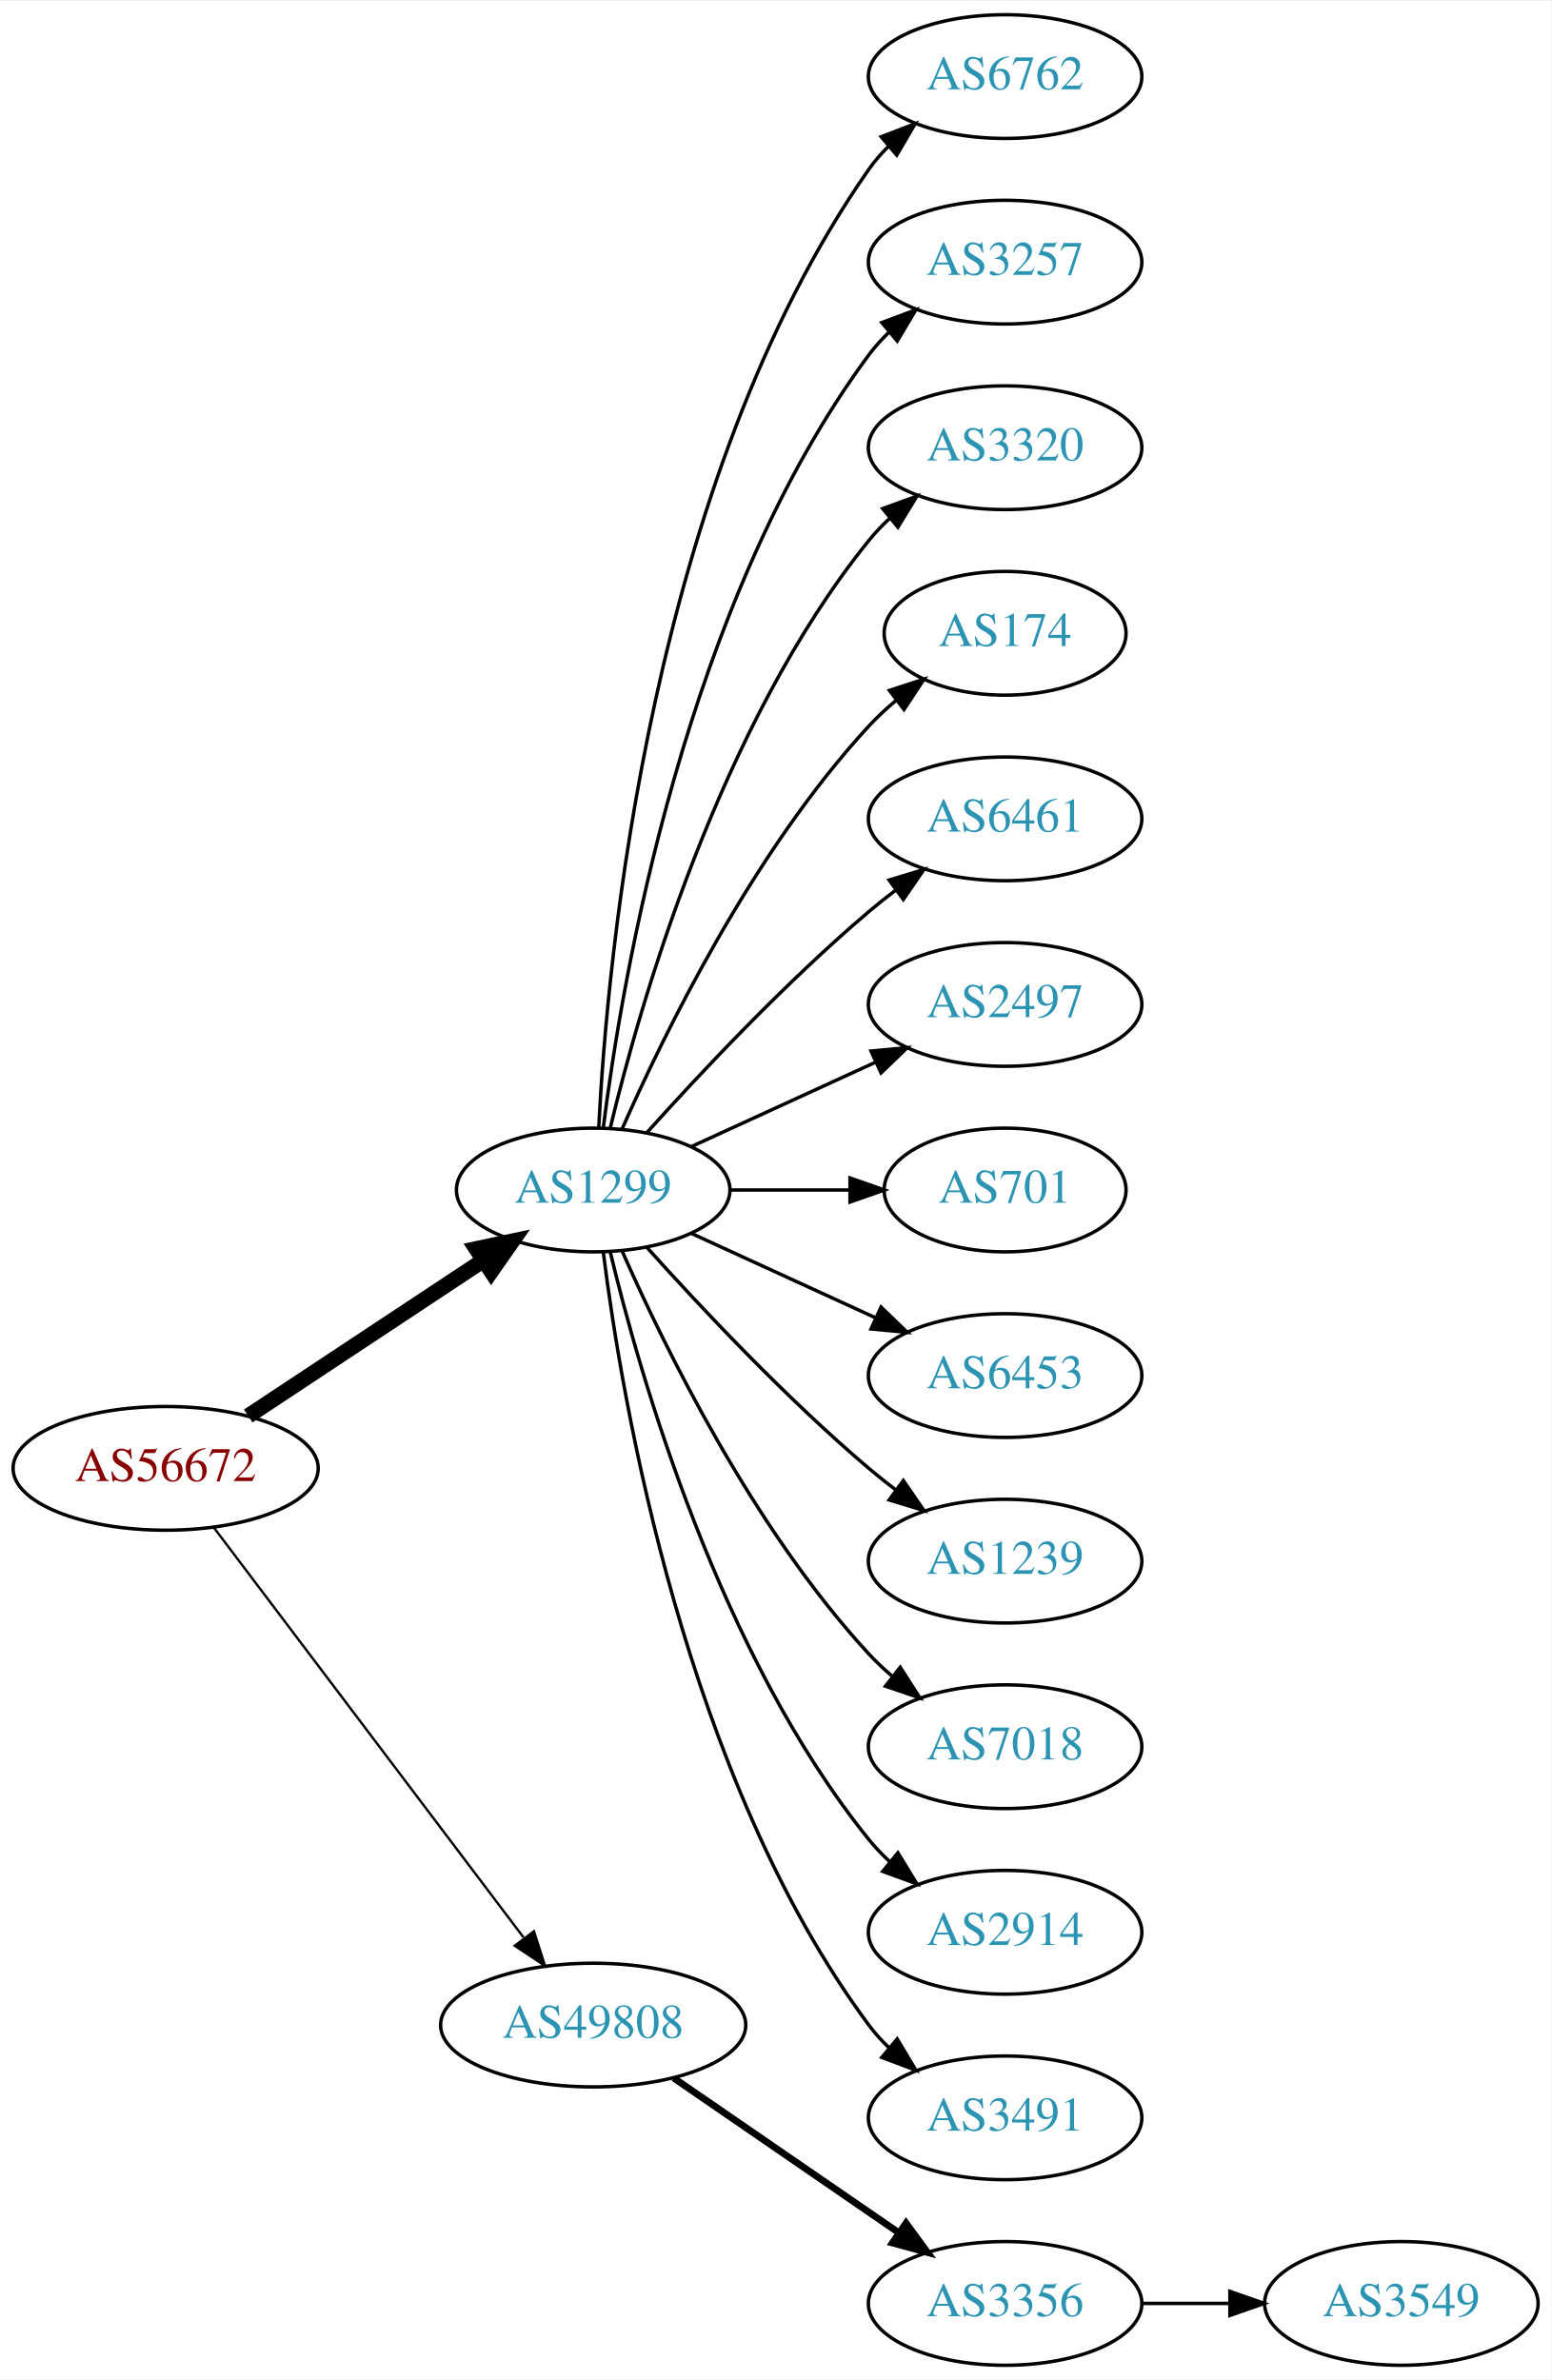
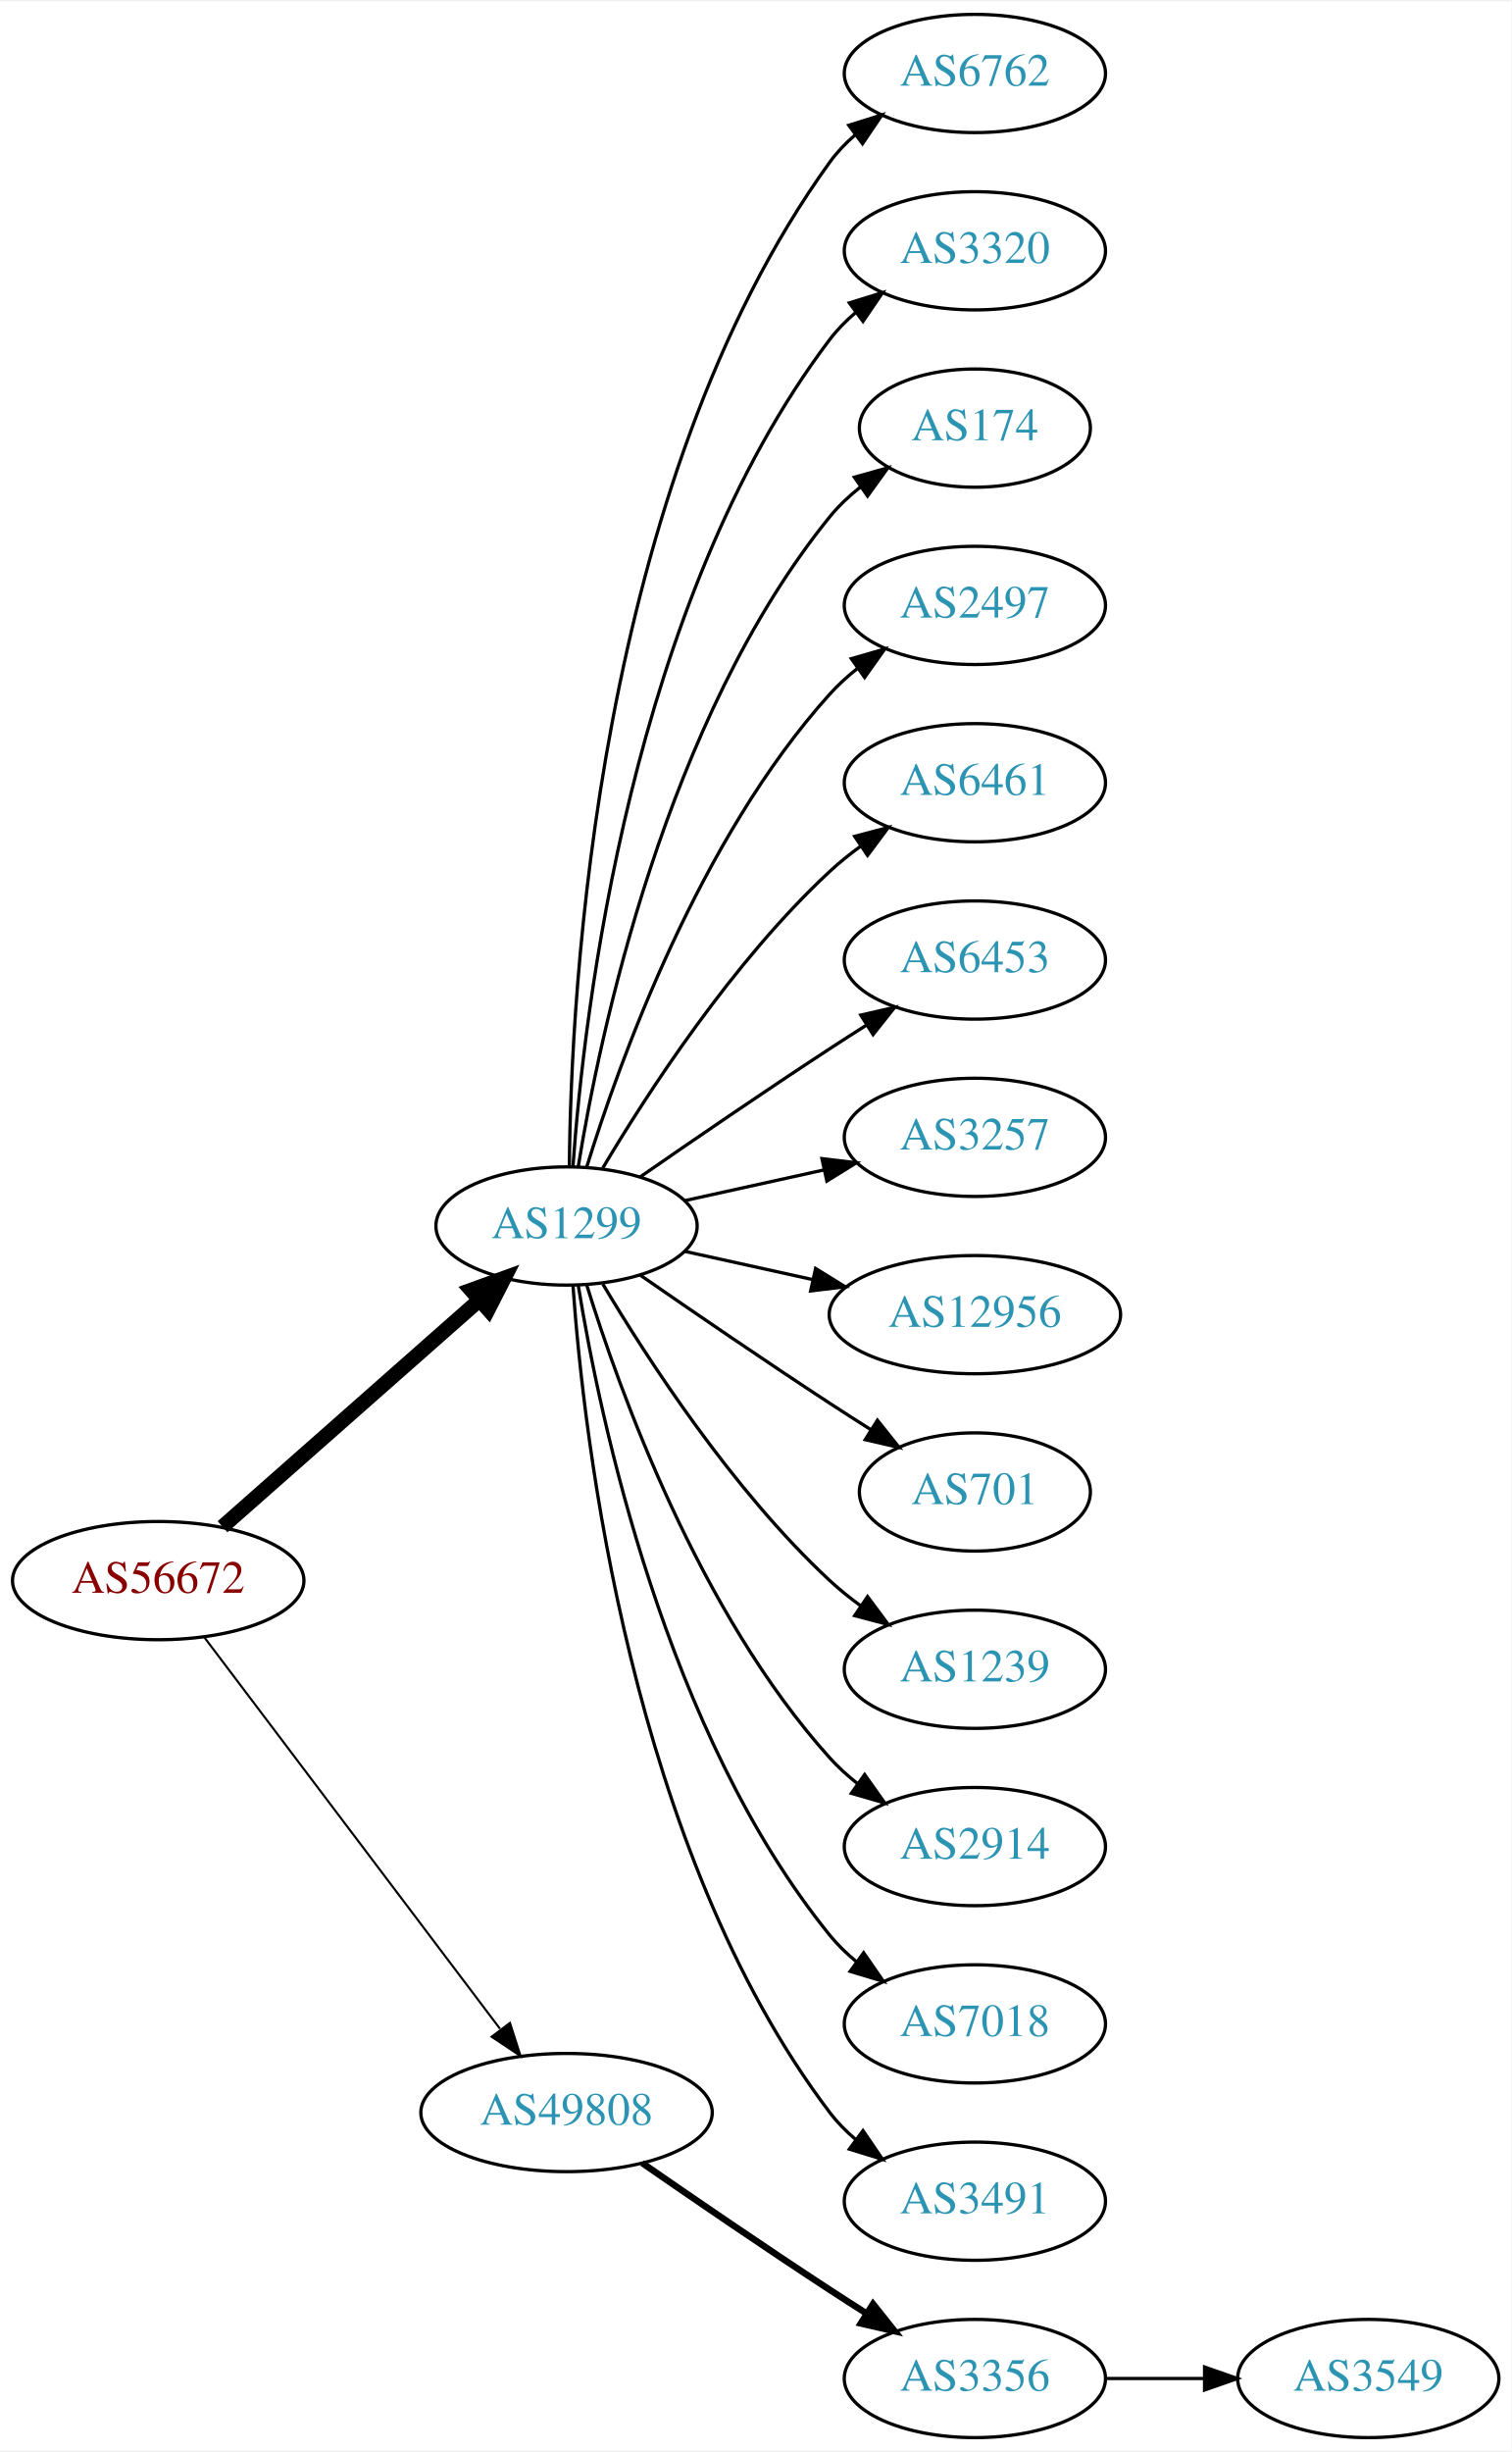
- <svg xmlns="http://www.w3.org/2000/svg" xmlns:xlink="http://www.w3.org/1999/xlink" width="451pt" height="692pt" viewBox="0.00 0.00 451.37 692.00">
-   <g id="graph0" class="graph" transform="scale(1 1) rotate(0) translate(4 688)">
-     <polygon fill="white" stroke="none" points="-4,4 -4,-688 447.37,-688 447.37,4 -4,4" />
+ <svg xmlns="http://www.w3.org/2000/svg" xmlns:xlink="http://www.w3.org/1999/xlink" width="460pt" height="746pt" viewBox="0.00 0.00 460.47 746.00">
+   <g id="graph0" class="graph" transform="scale(1 1) rotate(0) translate(4 742)">
+     <polygon fill="white" stroke="none" points="-4,4 -4,-742 456.469,-742 456.469,4 -4,4" />
    <g id="node1" class="node">
      <g id="a_node1">
        <a xlink:href="/asn/56672" xlink:title="AS56672 ~ ENERGIEAG-AT-AS [AT]">
          <ellipse fill="#ffffff" stroke="black" cx="44.196" cy="-261" rx="44.393" ry="18" />
          <text text-anchor="middle" x="44.196" y="-257.3" font-family="Times,serif" font-size="14.00" fill="#880000">AS56672</text>
        </a>
      </g>
    </g>
    <g id="node2" class="node">
      <g id="a_node2">
        <a xlink:href="/asn/1299" xlink:title="AS1299 ~ Telia Carrier [EU]">
-           <ellipse fill="#ffffff" stroke="black" cx="168.588" cy="-342" rx="39.794" ry="18" />
-           <text text-anchor="middle" x="168.588" y="-338.3" font-family="Times,serif" font-size="14.00" fill="#2c94b3">AS1299</text>
+           <ellipse fill="#ffffff" stroke="black" cx="168.588" cy="-369" rx="39.794" ry="18" />
+           <text text-anchor="middle" x="168.588" y="-365.3" font-family="Times,serif" font-size="14.00" fill="#2c94b3">AS1299</text>
        </a>
      </g>
    </g>
    <g id="edge1" class="edge">
-       <path fill="none" stroke="black" stroke-width="4.5" d="M68.217,-276.235C87.571,-289.044 115.406,-307.466 136.696,-321.555" />
-       <polygon fill="black" stroke="black" stroke-width="4.5" points="134.572,-324.871 145.084,-327.107 138.918,-318.304 134.572,-324.871" />
+       <path fill="none" stroke="black" stroke-width="4.5" d="M63.785,-277.403C84.602,-295.772 118.478,-325.665 141.838,-346.278" />
+       <polygon fill="black" stroke="black" stroke-width="4.5" points="139.52,-349.484 149.623,-353.148 144.73,-343.579 139.52,-349.484" />
    </g>
    <g id="node3" class="node">
      <g id="a_node3">
        <a xlink:href="/asn/49808" xlink:title="AS49808 ~ POWERSPEED-AS [AT]">
          <ellipse fill="#ffffff" stroke="black" cx="168.588" cy="-99" rx="44.393" ry="18" />
          <text text-anchor="middle" x="168.588" y="-95.3" font-family="Times,serif" font-size="14.00" fill="#2c94b3">AS49808</text>
        </a>
      </g>
    </g>
    <g id="edge2" class="edge">
-       <path fill="none" stroke="black" stroke-width="0.692" d="M58.294,-243.663C79.919,-215.04 123.19,-157.767 148.312,-124.514" />
-       <polygon fill="black" stroke="black" stroke-width="0.692" points="151.349,-126.301 154.584,-116.212 145.764,-122.081 151.349,-126.301" />
+       <path fill="none" stroke="black" stroke-width="0.643" d="M58.294,-243.663C79.919,-215.04 123.19,-157.767 148.312,-124.514" />
+       <polygon fill="black" stroke="black" stroke-width="0.643" points="151.349,-126.301 154.584,-116.212 145.764,-122.081 151.349,-126.301" />
    </g>
    <g id="node4" class="node">
      <g id="a_node4">
        <a xlink:href="/asn/6762" xlink:title="AS6762 ~ TELECOM ITALIA SPARKLE S.p.A. [IT]">
-           <ellipse fill="#ffffff" stroke="black" cx="288.431" cy="-666" rx="39.794" ry="18" />
-           <text text-anchor="middle" x="288.431" y="-662.3" font-family="Times,serif" font-size="14.00" fill="#2c94b3">AS6762</text>
+           <ellipse fill="#ffffff" stroke="black" cx="292.98" cy="-720" rx="39.794" ry="18" />
+           <text text-anchor="middle" x="292.98" y="-716.3" font-family="Times,serif" font-size="14.00" fill="#2c94b3">AS6762</text>
        </a>
      </g>
    </g>
    <g id="edge3" class="edge">
-       <path fill="none" stroke="black" d="M170.201,-360.174C172.691,-409.504 185.279,-548.29 248.784,-639 250.457,-641.389 252.412,-643.635 254.539,-645.733" />
-       <polygon fill="black" stroke="black" points="252.379,-648.49 262.271,-652.284 256.903,-643.149 252.379,-648.49" />
+       <path fill="none" stroke="black" d="M169.44,-387.078C169.89,-439.561 177.542,-594.452 248.784,-693 250.986,-696.046 253.648,-698.825 256.555,-701.341" />
+       <polygon fill="black" stroke="black" points="254.57,-704.226 264.68,-707.392 258.751,-698.612 254.57,-704.226" />
    </g>
    <g id="node5" class="node">
      <g id="a_node5">
-         <a xlink:href="/asn/3257" xlink:title="AS3257 ~ GTT [DE]">
-           <ellipse fill="#ffffff" stroke="black" cx="288.431" cy="-612" rx="39.794" ry="18" />
-           <text text-anchor="middle" x="288.431" y="-608.3" font-family="Times,serif" font-size="14.00" fill="#2c94b3">AS3257</text>
+         <a xlink:href="/asn/3320" xlink:title="AS3320 ~ DTAG [DE]">
+           <ellipse fill="#ffffff" stroke="black" cx="292.98" cy="-666" rx="39.794" ry="18" />
+           <text text-anchor="middle" x="292.98" y="-662.3" font-family="Times,serif" font-size="14.00" fill="#2c94b3">AS3320</text>
        </a>
      </g>
    </g>
    <g id="edge4" class="edge">
-       <path fill="none" stroke="black" d="M171.547,-360.265C176.954,-403.329 195.4,-513.002 248.784,-585 250.521,-587.342 252.523,-589.555 254.682,-591.63" />
-       <polygon fill="black" stroke="black" points="252.556,-594.414 262.475,-598.137 257.042,-589.041 252.556,-594.414" />
+       <path fill="none" stroke="black" d="M170.537,-387.036C173.823,-433.457 188.133,-559.007 248.784,-639 251.055,-641.995 253.763,-644.74 256.699,-647.235" />
+       <polygon fill="black" stroke="black" points="254.739,-650.138 264.864,-653.256 258.893,-644.504 254.739,-650.138" />
    </g>
    <g id="node6" class="node">
      <g id="a_node6">
-         <a xlink:href="/asn/3320" xlink:title="AS3320 ~ DTAG [DE]">
-           <ellipse fill="#ffffff" stroke="black" cx="288.431" cy="-558" rx="39.794" ry="18" />
-           <text text-anchor="middle" x="288.431" y="-554.3" font-family="Times,serif" font-size="14.00" fill="#2c94b3">AS3320</text>
+         <a xlink:href="/asn/174" xlink:title="AS174 ~ Cogent Communications [US]">
+           <ellipse fill="#ffffff" stroke="black" cx="292.98" cy="-612" rx="35.194" ry="18" />
+           <text text-anchor="middle" x="292.98" y="-608.3" font-family="Times,serif" font-size="14.00" fill="#2c94b3">AS174</text>
        </a>
      </g>
    </g>
    <g id="edge5" class="edge">
-       <path fill="none" stroke="black" d="M173.515,-359.882C182.073,-395.609 205.222,-477.008 248.784,-531 250.615,-533.269 252.685,-535.43 254.892,-537.468" />
-       <polygon fill="black" stroke="black" points="252.815,-540.291 262.773,-543.906 257.243,-534.869 252.815,-540.291" />
+       <path fill="none" stroke="black" d="M172.169,-387.178C178.624,-426.997 198.695,-523.286 248.784,-585 251.48,-588.322 254.7,-591.352 258.149,-594.083" />
+       <polygon fill="black" stroke="black" points="256.274,-597.043 266.474,-599.906 260.286,-591.307 256.274,-597.043" />
    </g>
    <g id="node7" class="node">
      <g id="a_node7">
-         <a xlink:href="/asn/174" xlink:title="AS174 ~ Cogent Communications [US]">
-           <ellipse fill="#ffffff" stroke="black" cx="288.431" cy="-504" rx="35.194" ry="18" />
-           <text text-anchor="middle" x="288.431" y="-500.3" font-family="Times,serif" font-size="14.00" fill="#2c94b3">AS174</text>
+         <a xlink:href="/asn/2497" xlink:title="AS2497 ~ Internet Initiative Japan Inc. [JP]">
+           <ellipse fill="#ffffff" stroke="black" cx="292.98" cy="-558" rx="39.794" ry="18" />
+           <text text-anchor="middle" x="292.98" y="-554.3" font-family="Times,serif" font-size="14.00" fill="#2c94b3">AS2497</text>
        </a>
      </g>
    </g>
    <g id="edge6" class="edge">
-       <path fill="none" stroke="black" d="M177.004,-359.761C189.072,-387.183 215.044,-440.473 248.784,-477 251.19,-479.604 253.887,-482.1 256.71,-484.449" />
-       <polygon fill="black" stroke="black" points="254.778,-487.378 264.854,-490.653 259.019,-481.809 254.778,-487.378" />
+       <path fill="none" stroke="black" d="M174.726,-386.94C184.629,-418.979 208.966,-486.812 248.784,-531 251.3,-533.792 254.172,-536.401 257.211,-538.812" />
+       <polygon fill="black" stroke="black" points="255.34,-541.776 265.519,-544.715 259.394,-536.07 255.34,-541.776" />
    </g>
    <g id="node8" class="node">
      <g id="a_node8">
        <a xlink:href="/asn/6461" xlink:title="AS6461 ~ Zayo Bandwidth [US]">
-           <ellipse fill="#ffffff" stroke="black" cx="288.431" cy="-450" rx="39.794" ry="18" />
-           <text text-anchor="middle" x="288.431" y="-446.3" font-family="Times,serif" font-size="14.00" fill="#2c94b3">AS6461</text>
+           <ellipse fill="#ffffff" stroke="black" cx="292.98" cy="-504" rx="39.794" ry="18" />
+           <text text-anchor="middle" x="292.98" y="-500.3" font-family="Times,serif" font-size="14.00" fill="#2c94b3">AS6461</text>
        </a>
      </g>
    </g>
    <g id="edge7" class="edge">
-       <path fill="none" stroke="black" d="M184.234,-358.725C199.535,-375.765 224.632,-402.523 248.784,-423 251.281,-425.117 253.942,-427.232 256.653,-429.293" />
-       <polygon fill="black" stroke="black" points="254.69,-432.194 264.83,-435.266 258.819,-426.541 254.69,-432.194" />
+       <path fill="none" stroke="black" d="M179.634,-386.671C193.205,-409.472 219.137,-449.472 248.784,-477 251.691,-479.699 254.904,-482.28 258.228,-484.703" />
+       <polygon fill="black" stroke="black" points="256.363,-487.667 266.606,-490.375 260.287,-481.87 256.363,-487.667" />
    </g>
    <g id="node9" class="node">
      <g id="a_node9">
-         <a xlink:href="/asn/2497" xlink:title="AS2497 ~ Internet Initiative Japan Inc. [JP]">
-           <ellipse fill="#ffffff" stroke="black" cx="288.431" cy="-396" rx="39.794" ry="18" />
-           <text text-anchor="middle" x="288.431" y="-392.3" font-family="Times,serif" font-size="14.00" fill="#2c94b3">AS2497</text>
+         <a xlink:href="/asn/6453" xlink:title="AS6453 ~ TATA COMMUNICATIONS (AMERICA) INC [US]">
+           <ellipse fill="#ffffff" stroke="black" cx="292.98" cy="-450" rx="39.794" ry="18" />
+           <text text-anchor="middle" x="292.98" y="-446.3" font-family="Times,serif" font-size="14.00" fill="#2c94b3">AS6453</text>
        </a>
      </g>
    </g>
    <g id="edge8" class="edge">
-       <path fill="none" stroke="black" d="M197.217,-354.661C213.174,-361.973 233.445,-371.261 250.727,-379.181" />
-       <polygon fill="black" stroke="black" points="249.426,-382.435 259.975,-383.419 252.342,-376.071 249.426,-382.435" />
+       <path fill="none" stroke="black" d="M190.945,-383.901C206.796,-394.877 228.999,-410.079 248.784,-423 252.366,-425.339 256.137,-427.759 259.897,-430.144" />
+       <polygon fill="black" stroke="black" points="258.23,-433.231 268.558,-435.596 261.959,-427.307 258.23,-433.231" />
    </g>
    <g id="node10" class="node">
      <g id="a_node10">
-         <a xlink:href="/asn/701" xlink:title="AS701 ~ UUNET [US]">
-           <ellipse fill="#ffffff" stroke="black" cx="288.431" cy="-342" rx="35.194" ry="18" />
-           <text text-anchor="middle" x="288.431" y="-338.3" font-family="Times,serif" font-size="14.00" fill="#2c94b3">AS701</text>
+         <a xlink:href="/asn/3257" xlink:title="AS3257 ~ GTT [DE]">
+           <ellipse fill="#ffffff" stroke="black" cx="292.98" cy="-396" rx="39.794" ry="18" />
+           <text text-anchor="middle" x="292.98" y="-392.3" font-family="Times,serif" font-size="14.00" fill="#2c94b3">AS3257</text>
        </a>
      </g>
    </g>
    <g id="edge9" class="edge">
-       <path fill="none" stroke="black" d="M208.501,-342C219.588,-342 231.747,-342 243.13,-342" />
-       <polygon fill="black" stroke="black" points="243.311,-345.5 253.311,-342 243.311,-338.5 243.311,-345.5" />
+       <path fill="none" stroke="black" d="M204.661,-376.737C217.848,-379.646 233.028,-382.995 246.994,-386.076" />
+       <polygon fill="black" stroke="black" points="246.383,-389.525 256.903,-388.262 247.891,-382.69 246.383,-389.525" />
    </g>
    <g id="node11" class="node">
      <g id="a_node11">
-         <a xlink:href="/asn/6453" xlink:title="AS6453 ~ TATA COMMUNICATIONS (AMERICA) INC [US]">
-           <ellipse fill="#ffffff" stroke="black" cx="288.431" cy="-288" rx="39.794" ry="18" />
-           <text text-anchor="middle" x="288.431" y="-284.3" font-family="Times,serif" font-size="14.00" fill="#2c94b3">AS6453</text>
+         <a xlink:href="/asn/12956" xlink:title="AS12956 ~ TELXIUS [ES]">
+           <ellipse fill="#ffffff" stroke="black" cx="292.98" cy="-342" rx="44.393" ry="18" />
+           <text text-anchor="middle" x="292.98" y="-338.3" font-family="Times,serif" font-size="14.00" fill="#2c94b3">AS12956</text>
        </a>
      </g>
    </g>
    <g id="edge10" class="edge">
-       <path fill="none" stroke="black" d="M197.217,-329.339C213.174,-322.027 233.445,-312.739 250.727,-304.819" />
-       <polygon fill="black" stroke="black" points="252.342,-307.929 259.975,-300.581 249.426,-301.565 252.342,-307.929" />
+       <path fill="none" stroke="black" d="M204.661,-361.263C216.7,-358.607 230.4,-355.585 243.321,-352.734" />
+       <polygon fill="black" stroke="black" points="244.459,-356.068 253.47,-350.495 242.951,-349.232 244.459,-356.068" />
    </g>
    <g id="node12" class="node">
      <g id="a_node12">
-         <a xlink:href="/asn/1239" xlink:title="AS1239 ~ Sprint [US]">
-           <ellipse fill="#ffffff" stroke="black" cx="288.431" cy="-234" rx="39.794" ry="18" />
-           <text text-anchor="middle" x="288.431" y="-230.3" font-family="Times,serif" font-size="14.00" fill="#2c94b3">AS1239</text>
+         <a xlink:href="/asn/701" xlink:title="AS701 ~ UUNET [US]">
+           <ellipse fill="#ffffff" stroke="black" cx="292.98" cy="-288" rx="35.194" ry="18" />
+           <text text-anchor="middle" x="292.98" y="-284.3" font-family="Times,serif" font-size="14.00" fill="#2c94b3">AS701</text>
        </a>
      </g>
    </g>
    <g id="edge11" class="edge">
-       <path fill="none" stroke="black" d="M184.234,-325.275C199.535,-308.235 224.632,-281.477 248.784,-261 251.281,-258.883 253.942,-256.768 256.653,-254.707" />
-       <polygon fill="black" stroke="black" points="258.819,-257.459 264.83,-248.734 254.69,-251.806 258.819,-257.459" />
+       <path fill="none" stroke="black" d="M190.945,-354.099C206.796,-343.123 228.999,-327.921 248.784,-315 252.829,-312.358 257.114,-309.615 261.354,-306.933" />
+       <polygon fill="black" stroke="black" points="263.291,-309.85 269.898,-301.568 259.568,-303.921 263.291,-309.85" />
    </g>
    <g id="node13" class="node">
      <g id="a_node13">
-         <a xlink:href="/asn/7018" xlink:title="AS7018 ~ AT&amp;T Services, Inc. [US]">
-           <ellipse fill="#ffffff" stroke="black" cx="288.431" cy="-180" rx="39.794" ry="18" />
-           <text text-anchor="middle" x="288.431" y="-176.3" font-family="Times,serif" font-size="14.00" fill="#2c94b3">AS7018</text>
+         <a xlink:href="/asn/1239" xlink:title="AS1239 ~ Sprint [US]">
+           <ellipse fill="#ffffff" stroke="black" cx="292.98" cy="-234" rx="39.794" ry="18" />
+           <text text-anchor="middle" x="292.98" y="-230.3" font-family="Times,serif" font-size="14.00" fill="#2c94b3">AS1239</text>
        </a>
      </g>
    </g>
    <g id="edge12" class="edge">
-       <path fill="none" stroke="black" d="M177.004,-324.239C189.072,-296.817 215.044,-243.527 248.784,-207 250.815,-204.802 253.054,-202.681 255.4,-200.66" />
-       <polygon fill="black" stroke="black" points="257.927,-203.126 263.644,-194.206 253.612,-197.614 257.927,-203.126" />
+       <path fill="none" stroke="black" d="M179.634,-351.329C193.205,-328.528 219.137,-288.528 248.784,-261 251.691,-258.301 254.904,-255.72 258.228,-253.297" />
+       <polygon fill="black" stroke="black" points="260.287,-256.13 266.606,-247.625 256.363,-250.333 260.287,-256.13" />
    </g>
    <g id="node14" class="node">
      <g id="a_node14">
        <a xlink:href="/asn/2914" xlink:title="AS2914 ~ NTT America, Inc. [US]">
-           <ellipse fill="#ffffff" stroke="black" cx="288.431" cy="-126" rx="39.794" ry="18" />
-           <text text-anchor="middle" x="288.431" y="-122.3" font-family="Times,serif" font-size="14.00" fill="#2c94b3">AS2914</text>
+           <ellipse fill="#ffffff" stroke="black" cx="292.98" cy="-180" rx="39.794" ry="18" />
+           <text text-anchor="middle" x="292.98" y="-176.3" font-family="Times,serif" font-size="14.00" fill="#2c94b3">AS2914</text>
        </a>
      </g>
    </g>
    <g id="edge13" class="edge">
-       <path fill="none" stroke="black" d="M173.515,-324.118C182.073,-288.391 205.222,-206.992 248.784,-153 250.615,-150.731 252.685,-148.57 254.892,-146.532" />
-       <polygon fill="black" stroke="black" points="257.243,-149.131 262.773,-140.094 252.815,-143.709 257.243,-149.131" />
+       <path fill="none" stroke="black" d="M174.726,-351.06C184.629,-319.021 208.966,-251.188 248.784,-207 251.3,-204.208 254.172,-201.599 257.211,-199.188" />
+       <polygon fill="black" stroke="black" points="259.394,-201.93 265.519,-193.285 255.34,-196.224 259.394,-201.93" />
    </g>
    <g id="node15" class="node">
      <g id="a_node15">
-         <a xlink:href="/asn/3491" xlink:title="AS3491 ~ PCCW Global, Inc. [US]">
-           <ellipse fill="#ffffff" stroke="black" cx="288.431" cy="-72" rx="39.794" ry="18" />
-           <text text-anchor="middle" x="288.431" y="-68.3" font-family="Times,serif" font-size="14.00" fill="#2c94b3">AS3491</text>
+         <a xlink:href="/asn/7018" xlink:title="AS7018 ~ AT&amp;T Services, Inc. [US]">
+           <ellipse fill="#ffffff" stroke="black" cx="292.98" cy="-126" rx="39.794" ry="18" />
+           <text text-anchor="middle" x="292.98" y="-122.3" font-family="Times,serif" font-size="14.00" fill="#2c94b3">AS7018</text>
        </a>
      </g>
    </g>
    <g id="edge14" class="edge">
-       <path fill="none" stroke="black" d="M171.547,-323.735C176.954,-280.671 195.4,-170.998 248.784,-99 250.521,-96.658 252.523,-94.445 254.682,-92.37" />
-       <polygon fill="black" stroke="black" points="257.042,-94.959 262.475,-85.863 252.556,-89.586 257.042,-94.959" />
+       <path fill="none" stroke="black" d="M172.169,-350.822C178.624,-311.003 198.695,-214.714 248.784,-153 251.153,-150.082 253.926,-147.388 256.903,-144.925" />
+       <polygon fill="black" stroke="black" points="259.094,-147.659 265.125,-138.948 254.978,-141.997 259.094,-147.659" />
    </g>
    <g id="node16" class="node">
      <g id="a_node16">
-         <a xlink:href="/asn/3356" xlink:title="AS3356 ~ Level 3 Parent, LLC [US]">
-           <ellipse fill="#ffffff" stroke="black" cx="288.431" cy="-18" rx="39.794" ry="18" />
-           <text text-anchor="middle" x="288.431" y="-14.3" font-family="Times,serif" font-size="14.00" fill="#2c94b3">AS3356</text>
+         <a xlink:href="/asn/3491" xlink:title="AS3491 ~ PCCW Global, Inc. [US]">
+           <ellipse fill="#ffffff" stroke="black" cx="292.98" cy="-72" rx="39.794" ry="18" />
+           <text text-anchor="middle" x="292.98" y="-68.3" font-family="Times,serif" font-size="14.00" fill="#2c94b3">AS3491</text>
        </a>
      </g>
    </g>
    <g id="edge15" class="edge">
-       <path fill="none" stroke="black" stroke-width="2" d="M192.031,-83.574C210.612,-70.802 237.173,-52.545 257.553,-38.537" />
-       <polygon fill="black" stroke="black" stroke-width="2" points="259.609,-41.371 265.867,-32.822 255.643,-35.602 259.609,-41.371" />
+       <path fill="none" stroke="black" d="M170.537,-350.964C173.823,-304.543 188.133,-178.993 248.784,-99 251.055,-96.005 253.763,-93.26 256.699,-90.765" />
+       <polygon fill="black" stroke="black" points="258.893,-93.496 264.864,-84.744 254.739,-87.862 258.893,-93.496" />
    </g>
    <g id="node17" class="node">
      <g id="a_node17">
+         <a xlink:href="/asn/3356" xlink:title="AS3356 ~ Level 3 Parent, LLC [US]">
+           <ellipse fill="#ffffff" stroke="black" cx="292.98" cy="-18" rx="39.794" ry="18" />
+           <text text-anchor="middle" x="292.98" y="-14.3" font-family="Times,serif" font-size="14.00" fill="#2c94b3">AS3356</text>
+         </a>
+       </g>
+     </g>
+     <g id="edge16" class="edge">
+       <path fill="none" stroke="black" stroke-width="2" d="M191.619,-83.633C207.421,-72.695 229.278,-57.739 248.784,-45 252.366,-42.661 256.137,-40.241 259.897,-37.856" />
+       <polygon fill="black" stroke="black" stroke-width="2" points="261.959,-40.693 268.558,-32.404 258.23,-34.769 261.959,-40.693" />
+     </g>
+     <g id="node18" class="node">
+       <g id="a_node18">
        <a xlink:href="/asn/3549" xlink:title="AS3549 ~ Level 3 Parent, LLC [US]">
-           <ellipse fill="#ffffff" stroke="black" cx="403.724" cy="-18" rx="39.794" ry="18" />
-           <text text-anchor="middle" x="403.724" y="-14.3" font-family="Times,serif" font-size="14.00" fill="#2c94b3">AS3549</text>
-         </a>
-       </g>
-     </g>
-     <g id="edge16" class="edge">
-       <path fill="none" stroke="black" d="M328.103,-18C336.306,-18 345.07,-18 353.602,-18" />
-       <polygon fill="black" stroke="black" points="353.841,-21.5 363.841,-18 353.841,-14.5 353.841,-21.5" />
+           <ellipse fill="#ffffff" stroke="black" cx="412.823" cy="-18" rx="39.794" ry="18" />
+           <text text-anchor="middle" x="412.823" y="-14.3" font-family="Times,serif" font-size="14.00" fill="#2c94b3">AS3549</text>
+         </a>
+       </g>
+     </g>
+     <g id="edge17" class="edge">
+       <path fill="none" stroke="black" d="M332.893,-18C342.446,-18 352.796,-18 362.759,-18" />
+       <polygon fill="black" stroke="black" points="362.951,-21.5 372.951,-18 362.951,-14.5 362.951,-21.5" />
    </g>
  </g>
</svg>
